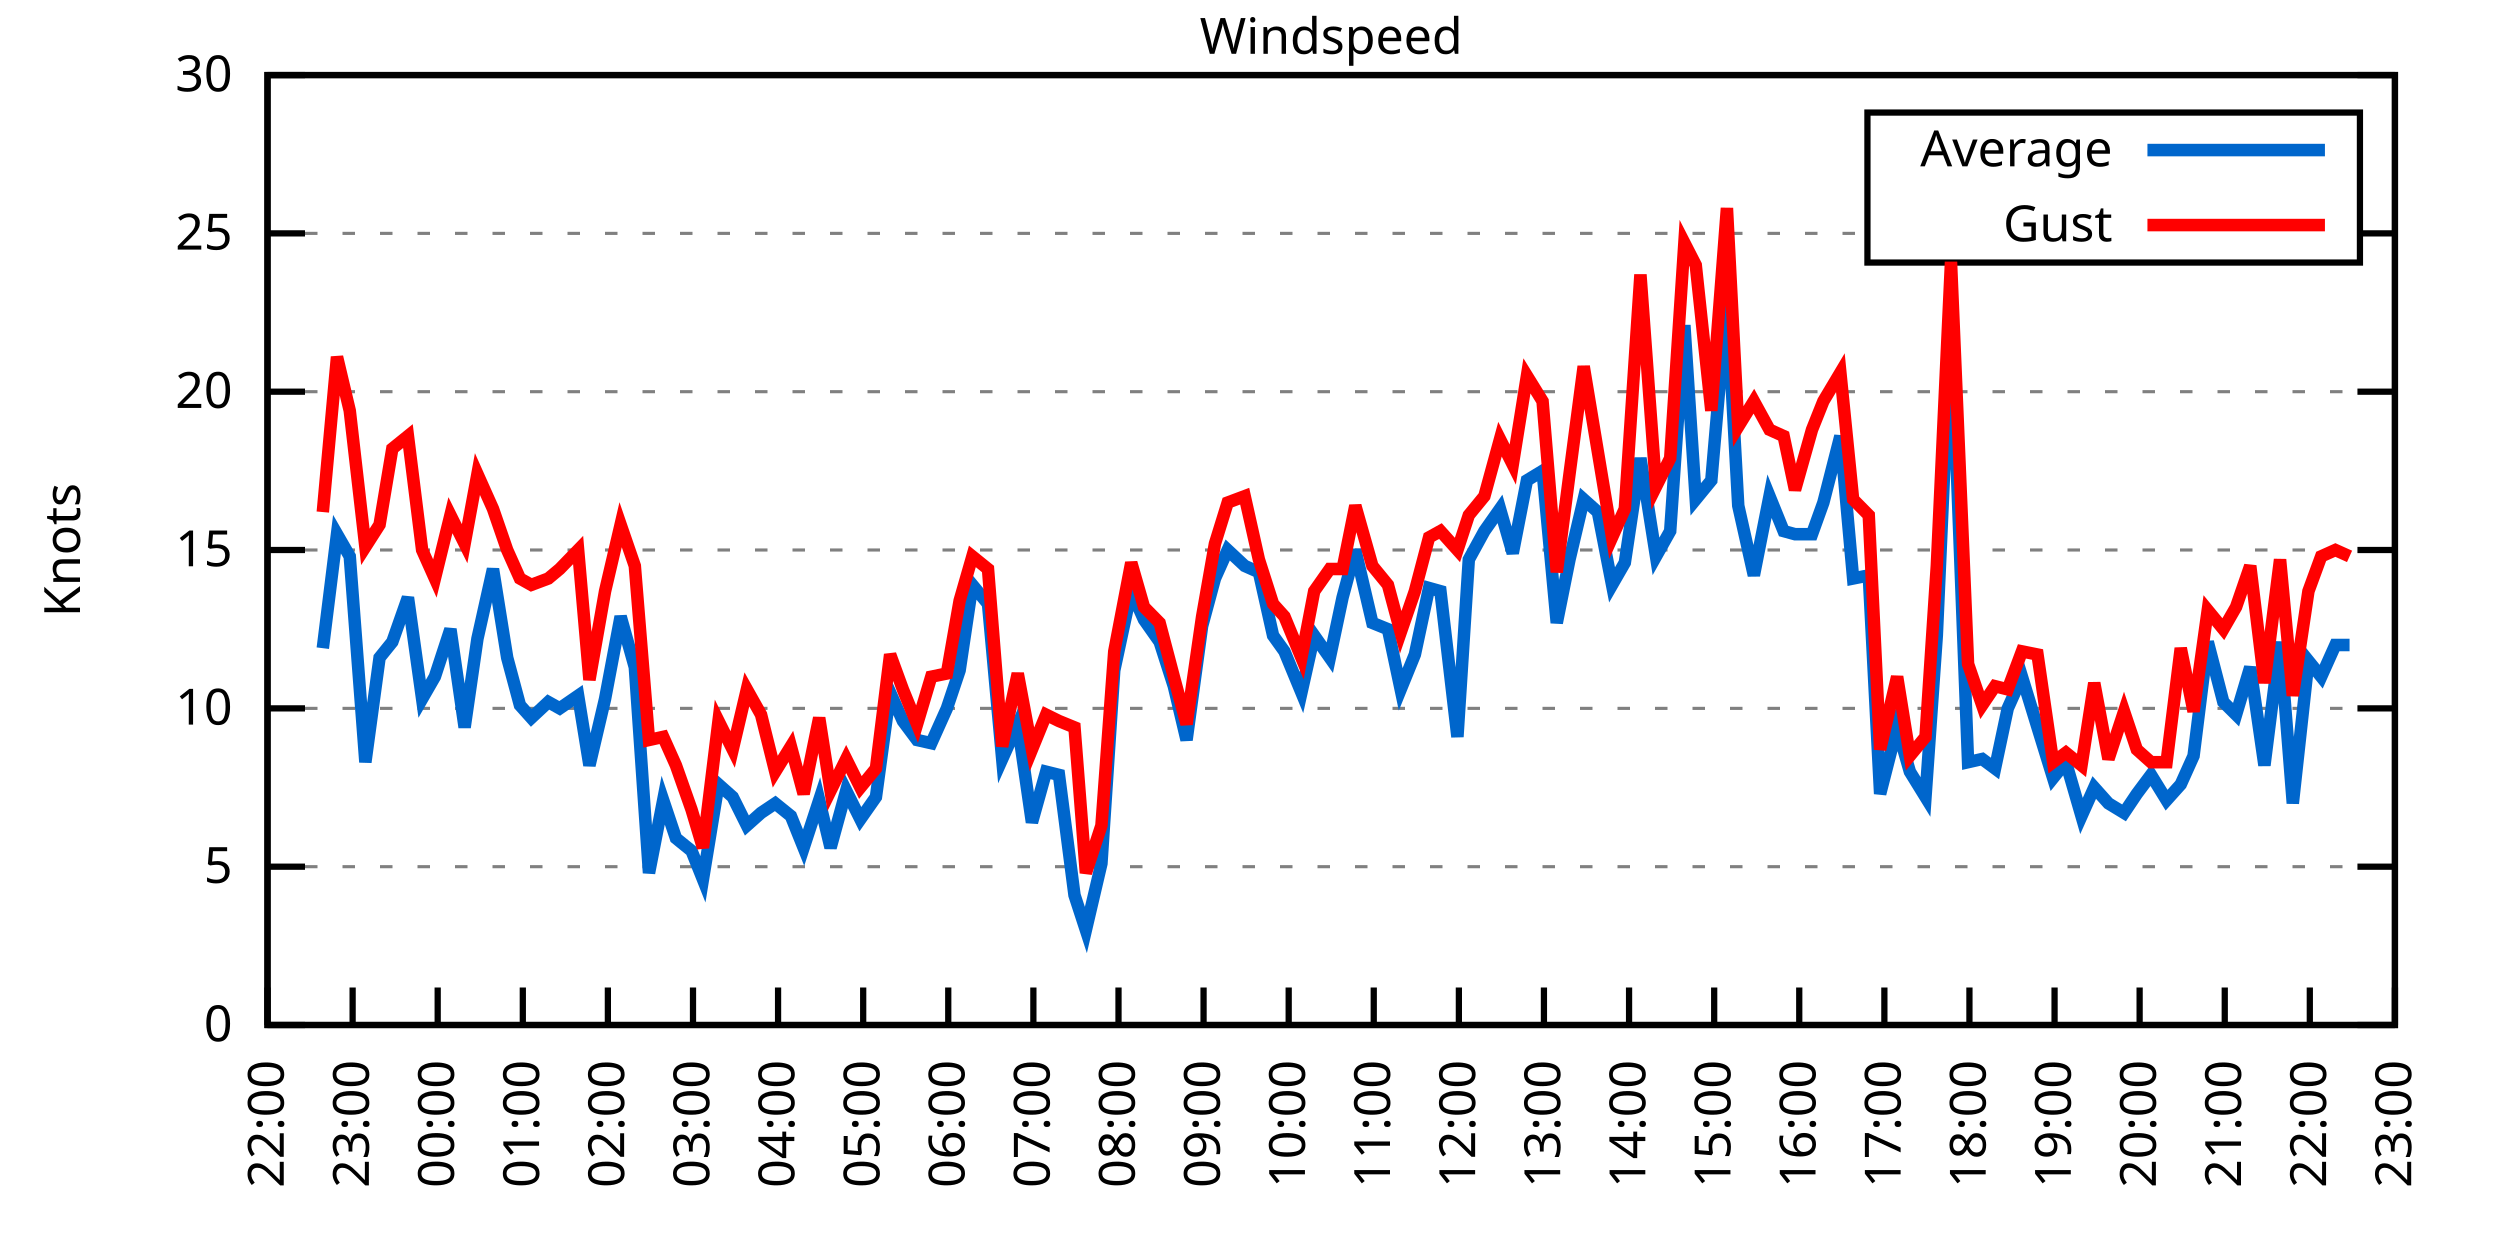
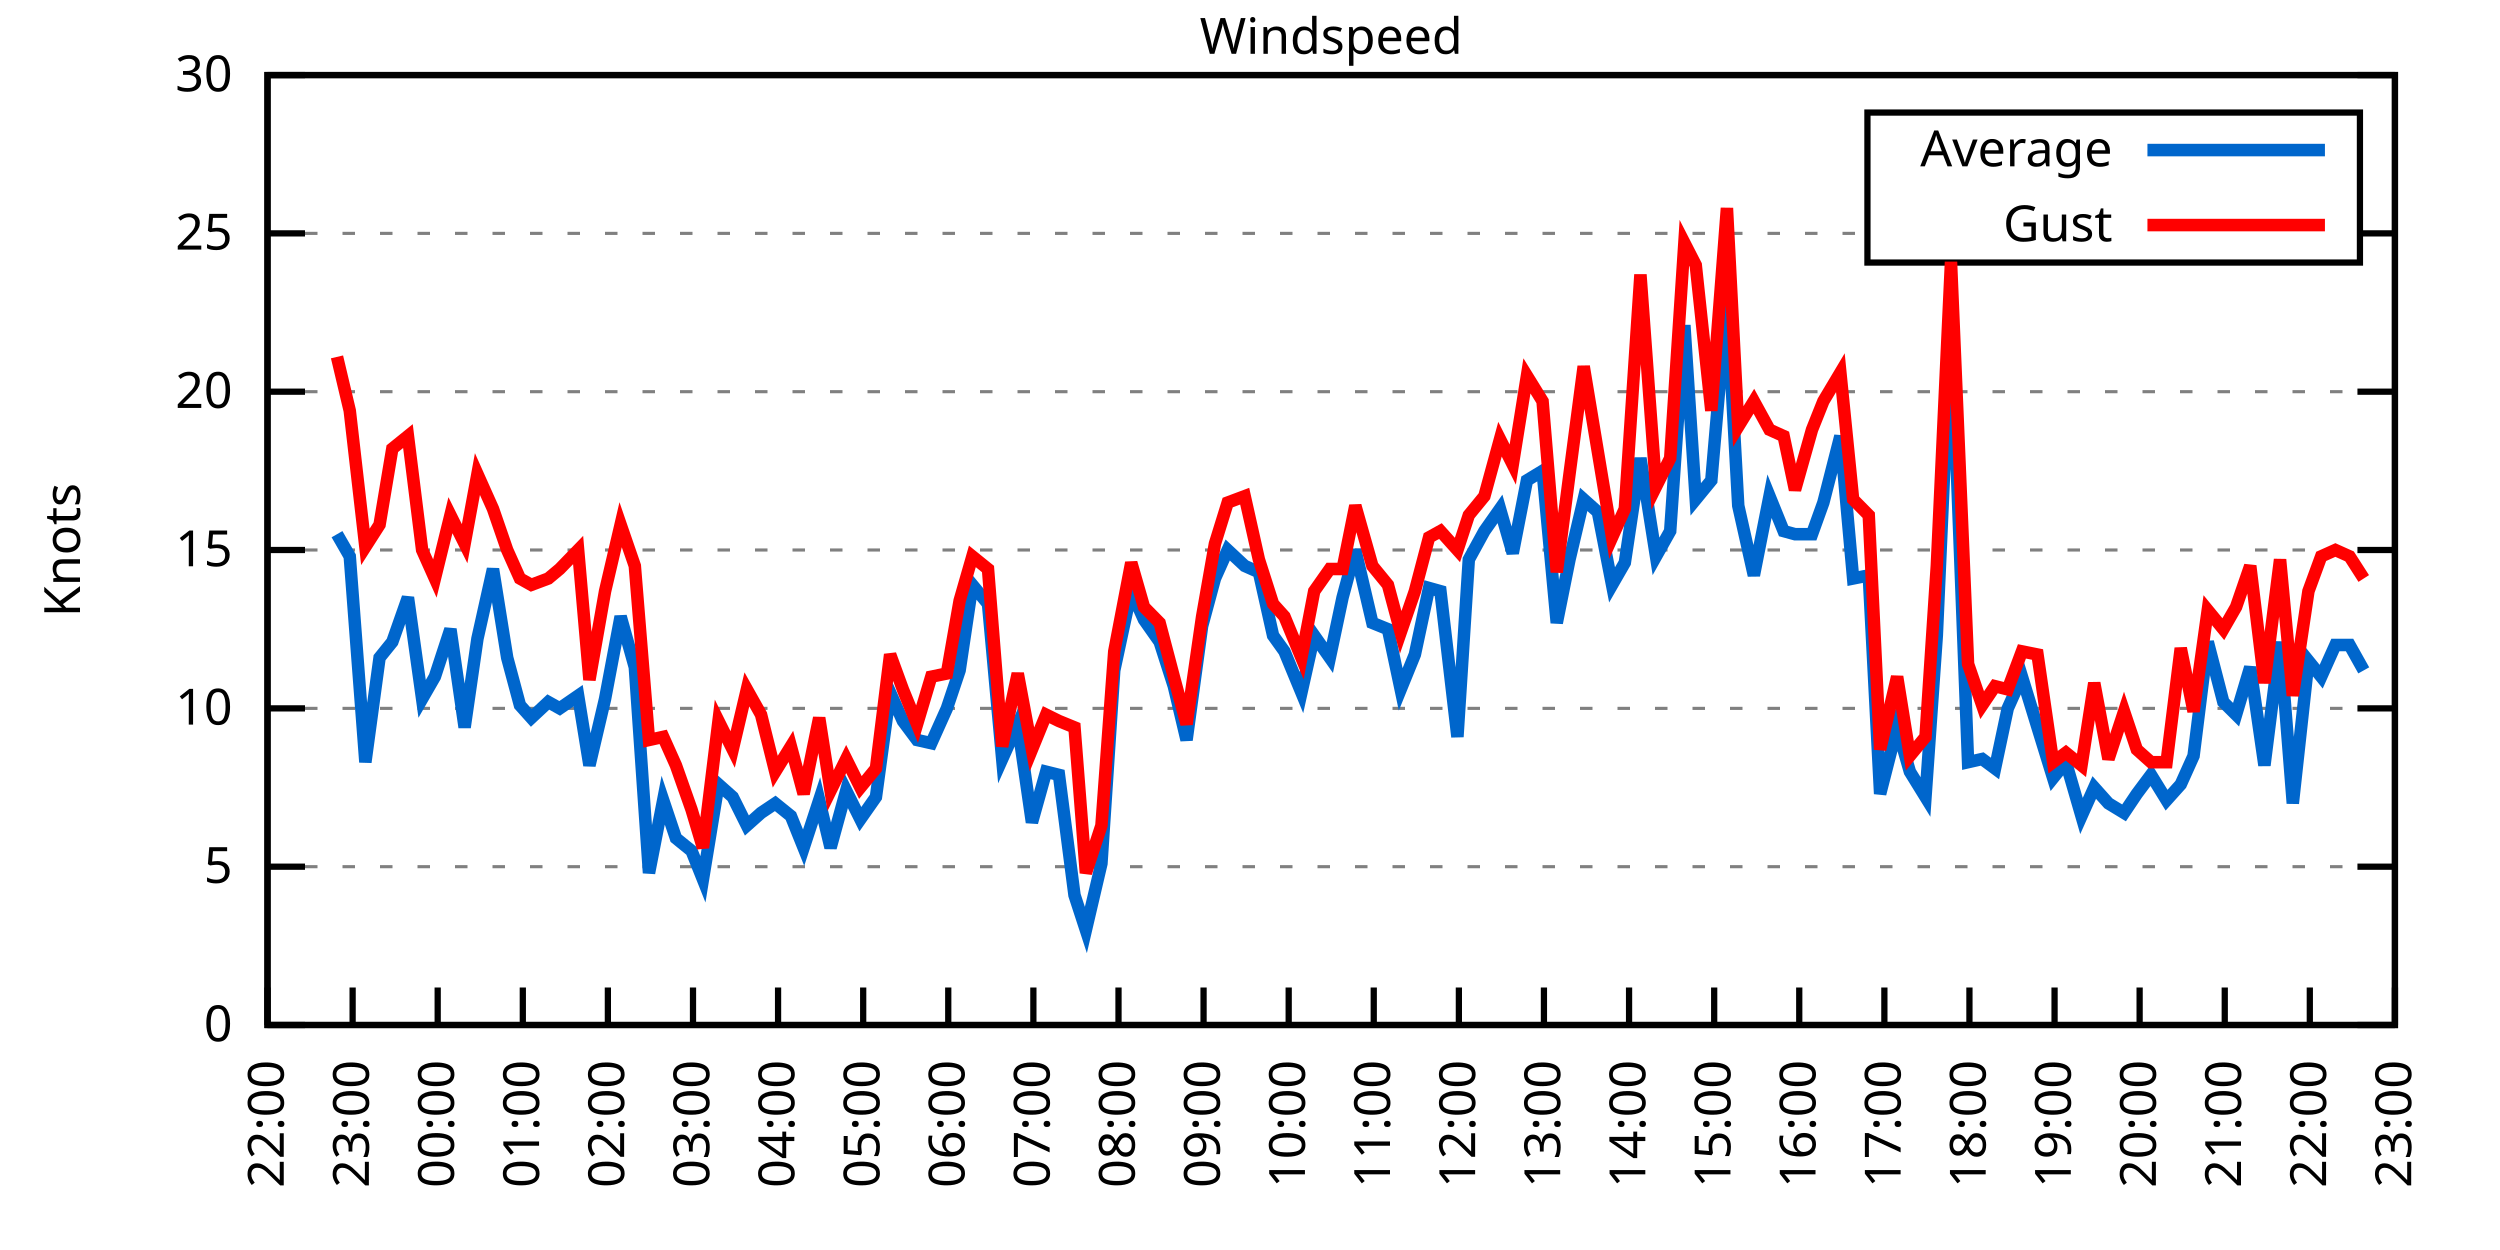
<svg xmlns="http://www.w3.org/2000/svg" xmlns:xlink="http://www.w3.org/1999/xlink" width="400" height="200" viewBox="0 0 400 200">
  <g id="gnuplot_canvas">
    <rect x="0" y="0" width="400" height="200" fill="none" />
    <defs>
      <circle id="gpDot" r="0.5" stroke-width="0.5" stroke="currentColor" />
      <path id="gpPt0" stroke-width="0.333" stroke="currentColor" d="M-1,0 h2 M0,-1 v2" />
      <path id="gpPt1" stroke-width="0.333" stroke="currentColor" d="M-1,-1 L1,1 M1,-1 L-1,1" />
      <path id="gpPt2" stroke-width="0.333" stroke="currentColor" d="M-1,0 L1,0 M0,-1 L0,1 M-1,-1 L1,1 M-1,1 L1,-1" />
      <rect id="gpPt3" stroke-width="0.333" stroke="currentColor" x="-1" y="-1" width="2" height="2" />
      <rect id="gpPt4" stroke-width="0.333" stroke="currentColor" fill="currentColor" x="-1" y="-1" width="2" height="2" />
      <circle id="gpPt5" stroke-width="0.333" stroke="currentColor" cx="0" cy="0" r="1" />
      <use xlink:href="#gpPt5" id="gpPt6" fill="currentColor" stroke="none" />
      <path id="gpPt7" stroke-width="0.333" stroke="currentColor" d="M0,-1.33 L-1.33,0.67 L1.33,0.67 z" />
      <use xlink:href="#gpPt7" id="gpPt8" fill="currentColor" stroke="none" />
      <use xlink:href="#gpPt7" id="gpPt9" stroke="currentColor" transform="rotate(180)" />
      <use xlink:href="#gpPt9" id="gpPt10" fill="currentColor" stroke="none" />
      <use xlink:href="#gpPt3" id="gpPt11" stroke="currentColor" transform="rotate(45)" />
      <use xlink:href="#gpPt11" id="gpPt12" fill="currentColor" stroke="none" />
      <path id="gpPt13" stroke-width="0.333" stroke="currentColor" d="M0,1.330 L1.265,0.411 L0.782,-1.067 L-0.782,-1.076 L-1.265,0.411 z" />
      <use xlink:href="#gpPt13" id="gpPt14" fill="currentColor" stroke="none" />
      <filter id="textbox" filterUnits="objectBoundingBox" x="0" y="0" height="1" width="1">
        <feFlood flood-color="white" flood-opacity="1" result="bgnd" />
        <feComposite in="SourceGraphic" in2="bgnd" operator="atop" />
      </filter>
      <filter id="greybox" filterUnits="objectBoundingBox" x="0" y="0" height="1" width="1">
        <feFlood flood-color="lightgrey" flood-opacity="1" result="grey" />
        <feComposite in="SourceGraphic" in2="grey" operator="atop" />
      </filter>
    </defs>
    <g fill="none" color="white" stroke="currentColor" stroke-width="1.00" stroke-linecap="butt" stroke-linejoin="miter">
</g>
    <g fill="none" color="black" stroke="currentColor" stroke-width="1.00" stroke-linecap="butt" stroke-linejoin="miter">
      <g stroke="none" shape-rendering="crispEdges">
        <polygon fill="rgb(255, 255, 255)" points="42.80,164.00 383.18,164.00 383.18,12.02 42.80,12.02 " />
      </g>
    </g>
    <g fill="none" color="black" stroke="currentColor" stroke-width="1.00" stroke-linecap="butt" stroke-linejoin="miter">
</g>
    <g fill="none" color="black" stroke="black" stroke-width="0.50" stroke-linecap="butt" stroke-linejoin="miter">
</g>
    <g fill="none" color="gray" stroke="currentColor" stroke-width="0.50" stroke-linecap="butt" stroke-linejoin="miter">
      <path stroke="gray" stroke-dasharray="2,4" class="gridline" d="M42.80,164.00 L383.19,164.00  " />
    </g>
    <g fill="none" color="gray" stroke="gray" stroke-width="1.00" stroke-linecap="butt" stroke-linejoin="miter">
</g>
    <g fill="none" color="black" stroke="currentColor" stroke-width="1.00" stroke-linecap="butt" stroke-linejoin="miter">
      <path stroke="black" d="M42.80,164.00 L48.80,164.00 M383.19,164.00 L377.19,164.00  " />
      <g transform="translate(37.20,166.60)" stroke="none" fill="black" font-family="Sans" font-size="8.00" text-anchor="end">
        <text>
          <tspan font-family="Sans"> 0</tspan>
        </text>
      </g>
    </g>
    <g fill="none" color="black" stroke="currentColor" stroke-width="1.00" stroke-linecap="butt" stroke-linejoin="miter">
</g>
    <g fill="none" color="black" stroke="black" stroke-width="0.50" stroke-linecap="butt" stroke-linejoin="miter">
</g>
    <g fill="none" color="gray" stroke="currentColor" stroke-width="0.50" stroke-linecap="butt" stroke-linejoin="miter">
      <path stroke="gray" stroke-dasharray="2,4" class="gridline" d="M42.80,138.67 L383.19,138.67  " />
    </g>
    <g fill="none" color="gray" stroke="gray" stroke-width="1.00" stroke-linecap="butt" stroke-linejoin="miter">
</g>
    <g fill="none" color="black" stroke="currentColor" stroke-width="1.00" stroke-linecap="butt" stroke-linejoin="miter">
      <path stroke="black" d="M42.80,138.67 L48.80,138.67 M383.19,138.67 L377.19,138.67  " />
      <g transform="translate(37.20,141.27)" stroke="none" fill="black" font-family="Sans" font-size="8.00" text-anchor="end">
        <text>
          <tspan font-family="Sans"> 5</tspan>
        </text>
      </g>
    </g>
    <g fill="none" color="black" stroke="currentColor" stroke-width="1.00" stroke-linecap="butt" stroke-linejoin="miter">
</g>
    <g fill="none" color="black" stroke="black" stroke-width="0.50" stroke-linecap="butt" stroke-linejoin="miter">
</g>
    <g fill="none" color="gray" stroke="currentColor" stroke-width="0.50" stroke-linecap="butt" stroke-linejoin="miter">
      <path stroke="gray" stroke-dasharray="2,4" class="gridline" d="M42.80,113.34 L383.19,113.34  " />
    </g>
    <g fill="none" color="gray" stroke="gray" stroke-width="1.00" stroke-linecap="butt" stroke-linejoin="miter">
</g>
    <g fill="none" color="black" stroke="currentColor" stroke-width="1.00" stroke-linecap="butt" stroke-linejoin="miter">
      <path stroke="black" d="M42.80,113.34 L48.80,113.34 M383.19,113.34 L377.19,113.34  " />
      <g transform="translate(37.20,115.94)" stroke="none" fill="black" font-family="Sans" font-size="8.00" text-anchor="end">
        <text>
          <tspan font-family="Sans"> 10</tspan>
        </text>
      </g>
    </g>
    <g fill="none" color="black" stroke="currentColor" stroke-width="1.00" stroke-linecap="butt" stroke-linejoin="miter">
</g>
    <g fill="none" color="black" stroke="black" stroke-width="0.50" stroke-linecap="butt" stroke-linejoin="miter">
</g>
    <g fill="none" color="gray" stroke="currentColor" stroke-width="0.50" stroke-linecap="butt" stroke-linejoin="miter">
      <path stroke="gray" stroke-dasharray="2,4" class="gridline" d="M42.80,88.00 L383.19,88.00  " />
    </g>
    <g fill="none" color="gray" stroke="gray" stroke-width="1.00" stroke-linecap="butt" stroke-linejoin="miter">
</g>
    <g fill="none" color="black" stroke="currentColor" stroke-width="1.00" stroke-linecap="butt" stroke-linejoin="miter">
      <path stroke="black" d="M42.80,88.00 L48.80,88.00 M383.19,88.00 L377.19,88.00  " />
      <g transform="translate(37.20,90.60)" stroke="none" fill="black" font-family="Sans" font-size="8.00" text-anchor="end">
        <text>
          <tspan font-family="Sans"> 15</tspan>
        </text>
      </g>
    </g>
    <g fill="none" color="black" stroke="currentColor" stroke-width="1.00" stroke-linecap="butt" stroke-linejoin="miter">
</g>
    <g fill="none" color="black" stroke="black" stroke-width="0.50" stroke-linecap="butt" stroke-linejoin="miter">
</g>
    <g fill="none" color="gray" stroke="currentColor" stroke-width="0.50" stroke-linecap="butt" stroke-linejoin="miter">
      <path stroke="gray" stroke-dasharray="2,4" class="gridline" d="M42.80,62.67 L383.19,62.67  " />
    </g>
    <g fill="none" color="gray" stroke="gray" stroke-width="1.00" stroke-linecap="butt" stroke-linejoin="miter">
</g>
    <g fill="none" color="black" stroke="currentColor" stroke-width="1.00" stroke-linecap="butt" stroke-linejoin="miter">
      <path stroke="black" d="M42.80,62.67 L48.80,62.67 M383.19,62.67 L377.19,62.67  " />
      <g transform="translate(37.20,65.27)" stroke="none" fill="black" font-family="Sans" font-size="8.00" text-anchor="end">
        <text>
          <tspan font-family="Sans"> 20</tspan>
        </text>
      </g>
    </g>
    <g fill="none" color="black" stroke="currentColor" stroke-width="1.00" stroke-linecap="butt" stroke-linejoin="miter">
</g>
    <g fill="none" color="black" stroke="black" stroke-width="0.50" stroke-linecap="butt" stroke-linejoin="miter">
</g>
    <g fill="none" color="gray" stroke="currentColor" stroke-width="0.50" stroke-linecap="butt" stroke-linejoin="miter">
      <path stroke="gray" stroke-dasharray="2,4" class="gridline" d="M42.80,37.34 L298.79,37.34 M377.59,37.34 L383.19,37.34  " />
    </g>
    <g fill="none" color="gray" stroke="gray" stroke-width="1.00" stroke-linecap="butt" stroke-linejoin="miter">
</g>
    <g fill="none" color="black" stroke="currentColor" stroke-width="1.00" stroke-linecap="butt" stroke-linejoin="miter">
      <path stroke="black" d="M42.80,37.34 L48.80,37.34 M383.19,37.34 L377.19,37.34  " />
      <g transform="translate(37.20,39.94)" stroke="none" fill="black" font-family="Sans" font-size="8.00" text-anchor="end">
        <text>
          <tspan font-family="Sans"> 25</tspan>
        </text>
      </g>
    </g>
    <g fill="none" color="black" stroke="currentColor" stroke-width="1.00" stroke-linecap="butt" stroke-linejoin="miter">
</g>
    <g fill="none" color="black" stroke="black" stroke-width="0.50" stroke-linecap="butt" stroke-linejoin="miter">
</g>
    <g fill="none" color="gray" stroke="currentColor" stroke-width="0.50" stroke-linecap="butt" stroke-linejoin="miter">
      <path stroke="gray" stroke-dasharray="2,4" class="gridline" d="M42.80,12.01 L383.19,12.01  " />
    </g>
    <g fill="none" color="gray" stroke="gray" stroke-width="1.00" stroke-linecap="butt" stroke-linejoin="miter">
</g>
    <g fill="none" color="black" stroke="currentColor" stroke-width="1.00" stroke-linecap="butt" stroke-linejoin="miter">
      <path stroke="black" d="M42.80,12.01 L48.80,12.01 M383.19,12.01 L377.19,12.01  " />
      <g transform="translate(37.20,14.61)" stroke="none" fill="black" font-family="Sans" font-size="8.00" text-anchor="end">
        <text>
          <tspan font-family="Sans"> 30</tspan>
        </text>
      </g>
    </g>
    <g fill="none" color="black" stroke="currentColor" stroke-width="1.00" stroke-linecap="butt" stroke-linejoin="miter">
      <path stroke="black" d="M42.80,164.00 L42.80,158.00  " />
      <g transform="translate(45.40,169.60) rotate(270.00)" stroke="none" fill="black" font-family="Sans" font-size="8.00" text-anchor="end">
        <text>
          <tspan font-family="Sans">22:00</tspan>
        </text>
      </g>
    </g>
    <g fill="none" color="black" stroke="currentColor" stroke-width="1.00" stroke-linecap="butt" stroke-linejoin="miter">
      <path stroke="black" d="M56.42,164.00 L56.42,158.00  " />
      <g transform="translate(59.02,169.60) rotate(270.00)" stroke="none" fill="black" font-family="Sans" font-size="8.00" text-anchor="end">
        <text>
          <tspan font-family="Sans">23:00</tspan>
        </text>
      </g>
    </g>
    <g fill="none" color="black" stroke="currentColor" stroke-width="1.00" stroke-linecap="butt" stroke-linejoin="miter">
      <path stroke="black" d="M70.03,164.00 L70.03,158.00  " />
      <g transform="translate(72.63,169.60) rotate(270.00)" stroke="none" fill="black" font-family="Sans" font-size="8.00" text-anchor="end">
        <text>
          <tspan font-family="Sans">00:00</tspan>
        </text>
      </g>
    </g>
    <g fill="none" color="black" stroke="currentColor" stroke-width="1.00" stroke-linecap="butt" stroke-linejoin="miter">
      <path stroke="black" d="M83.65,164.00 L83.65,158.00  " />
      <g transform="translate(86.25,169.60) rotate(270.00)" stroke="none" fill="black" font-family="Sans" font-size="8.00" text-anchor="end">
        <text>
          <tspan font-family="Sans">01:00</tspan>
        </text>
      </g>
    </g>
    <g fill="none" color="black" stroke="currentColor" stroke-width="1.00" stroke-linecap="butt" stroke-linejoin="miter">
      <path stroke="black" d="M97.26,164.00 L97.26,158.00  " />
      <g transform="translate(99.86,169.60) rotate(270.00)" stroke="none" fill="black" font-family="Sans" font-size="8.00" text-anchor="end">
        <text>
          <tspan font-family="Sans">02:00</tspan>
        </text>
      </g>
    </g>
    <g fill="none" color="black" stroke="currentColor" stroke-width="1.00" stroke-linecap="butt" stroke-linejoin="miter">
      <path stroke="black" d="M110.88,164.00 L110.88,158.00  " />
      <g transform="translate(113.48,169.60) rotate(270.00)" stroke="none" fill="black" font-family="Sans" font-size="8.00" text-anchor="end">
        <text>
          <tspan font-family="Sans">03:00</tspan>
        </text>
      </g>
    </g>
    <g fill="none" color="black" stroke="currentColor" stroke-width="1.00" stroke-linecap="butt" stroke-linejoin="miter">
      <path stroke="black" d="M124.49,164.00 L124.49,158.00  " />
      <g transform="translate(127.09,169.60) rotate(270.00)" stroke="none" fill="black" font-family="Sans" font-size="8.00" text-anchor="end">
        <text>
          <tspan font-family="Sans">04:00</tspan>
        </text>
      </g>
    </g>
    <g fill="none" color="black" stroke="currentColor" stroke-width="1.00" stroke-linecap="butt" stroke-linejoin="miter">
      <path stroke="black" d="M138.11,164.00 L138.11,158.00  " />
      <g transform="translate(140.71,169.60) rotate(270.00)" stroke="none" fill="black" font-family="Sans" font-size="8.00" text-anchor="end">
        <text>
          <tspan font-family="Sans">05:00</tspan>
        </text>
      </g>
    </g>
    <g fill="none" color="black" stroke="currentColor" stroke-width="1.00" stroke-linecap="butt" stroke-linejoin="miter">
      <path stroke="black" d="M151.72,164.00 L151.72,158.00  " />
      <g transform="translate(154.32,169.60) rotate(270.00)" stroke="none" fill="black" font-family="Sans" font-size="8.00" text-anchor="end">
        <text>
          <tspan font-family="Sans">06:00</tspan>
        </text>
      </g>
    </g>
    <g fill="none" color="black" stroke="currentColor" stroke-width="1.00" stroke-linecap="butt" stroke-linejoin="miter">
      <path stroke="black" d="M165.34,164.00 L165.34,158.00  " />
      <g transform="translate(167.94,169.60) rotate(270.00)" stroke="none" fill="black" font-family="Sans" font-size="8.00" text-anchor="end">
        <text>
          <tspan font-family="Sans">07:00</tspan>
        </text>
      </g>
    </g>
    <g fill="none" color="black" stroke="currentColor" stroke-width="1.00" stroke-linecap="butt" stroke-linejoin="miter">
      <path stroke="black" d="M178.96,164.00 L178.96,158.00  " />
      <g transform="translate(181.56,169.60) rotate(270.00)" stroke="none" fill="black" font-family="Sans" font-size="8.00" text-anchor="end">
        <text>
          <tspan font-family="Sans">08:00</tspan>
        </text>
      </g>
    </g>
    <g fill="none" color="black" stroke="currentColor" stroke-width="1.00" stroke-linecap="butt" stroke-linejoin="miter">
      <path stroke="black" d="M192.57,164.00 L192.57,158.00  " />
      <g transform="translate(195.17,169.60) rotate(270.00)" stroke="none" fill="black" font-family="Sans" font-size="8.00" text-anchor="end">
        <text>
          <tspan font-family="Sans">09:00</tspan>
        </text>
      </g>
    </g>
    <g fill="none" color="black" stroke="currentColor" stroke-width="1.00" stroke-linecap="butt" stroke-linejoin="miter">
      <path stroke="black" d="M206.19,164.00 L206.19,158.00  " />
      <g transform="translate(208.79,169.60) rotate(270.00)" stroke="none" fill="black" font-family="Sans" font-size="8.00" text-anchor="end">
        <text>
          <tspan font-family="Sans">10:00</tspan>
        </text>
      </g>
    </g>
    <g fill="none" color="black" stroke="currentColor" stroke-width="1.00" stroke-linecap="butt" stroke-linejoin="miter">
      <path stroke="black" d="M219.80,164.00 L219.80,158.00  " />
      <g transform="translate(222.40,169.60) rotate(270.00)" stroke="none" fill="black" font-family="Sans" font-size="8.00" text-anchor="end">
        <text>
          <tspan font-family="Sans">11:00</tspan>
        </text>
      </g>
    </g>
    <g fill="none" color="black" stroke="currentColor" stroke-width="1.00" stroke-linecap="butt" stroke-linejoin="miter">
      <path stroke="black" d="M233.42,164.00 L233.42,158.00  " />
      <g transform="translate(236.02,169.60) rotate(270.00)" stroke="none" fill="black" font-family="Sans" font-size="8.00" text-anchor="end">
        <text>
          <tspan font-family="Sans">12:00</tspan>
        </text>
      </g>
    </g>
    <g fill="none" color="black" stroke="currentColor" stroke-width="1.00" stroke-linecap="butt" stroke-linejoin="miter">
      <path stroke="black" d="M247.03,164.00 L247.03,158.00  " />
      <g transform="translate(249.63,169.60) rotate(270.00)" stroke="none" fill="black" font-family="Sans" font-size="8.00" text-anchor="end">
        <text>
          <tspan font-family="Sans">13:00</tspan>
        </text>
      </g>
    </g>
    <g fill="none" color="black" stroke="currentColor" stroke-width="1.00" stroke-linecap="butt" stroke-linejoin="miter">
      <path stroke="black" d="M260.65,164.00 L260.65,158.00  " />
      <g transform="translate(263.25,169.60) rotate(270.00)" stroke="none" fill="black" font-family="Sans" font-size="8.00" text-anchor="end">
        <text>
          <tspan font-family="Sans">14:00</tspan>
        </text>
      </g>
    </g>
    <g fill="none" color="black" stroke="currentColor" stroke-width="1.00" stroke-linecap="butt" stroke-linejoin="miter">
      <path stroke="black" d="M274.27,164.00 L274.27,158.00  " />
      <g transform="translate(276.87,169.60) rotate(270.00)" stroke="none" fill="black" font-family="Sans" font-size="8.00" text-anchor="end">
        <text>
          <tspan font-family="Sans">15:00</tspan>
        </text>
      </g>
    </g>
    <g fill="none" color="black" stroke="currentColor" stroke-width="1.00" stroke-linecap="butt" stroke-linejoin="miter">
      <path stroke="black" d="M287.88,164.00 L287.88,158.00  " />
      <g transform="translate(290.48,169.60) rotate(270.00)" stroke="none" fill="black" font-family="Sans" font-size="8.00" text-anchor="end">
        <text>
          <tspan font-family="Sans">16:00</tspan>
        </text>
      </g>
    </g>
    <g fill="none" color="black" stroke="currentColor" stroke-width="1.00" stroke-linecap="butt" stroke-linejoin="miter">
      <path stroke="black" d="M301.50,164.00 L301.50,158.00  " />
      <g transform="translate(304.10,169.60) rotate(270.00)" stroke="none" fill="black" font-family="Sans" font-size="8.00" text-anchor="end">
        <text>
          <tspan font-family="Sans">17:00</tspan>
        </text>
      </g>
    </g>
    <g fill="none" color="black" stroke="currentColor" stroke-width="1.00" stroke-linecap="butt" stroke-linejoin="miter">
      <path stroke="black" d="M315.11,164.00 L315.11,158.00  " />
      <g transform="translate(317.71,169.60) rotate(270.00)" stroke="none" fill="black" font-family="Sans" font-size="8.00" text-anchor="end">
        <text>
          <tspan font-family="Sans">18:00</tspan>
        </text>
      </g>
    </g>
    <g fill="none" color="black" stroke="currentColor" stroke-width="1.00" stroke-linecap="butt" stroke-linejoin="miter">
      <path stroke="black" d="M328.73,164.00 L328.73,158.00  " />
      <g transform="translate(331.33,169.60) rotate(270.00)" stroke="none" fill="black" font-family="Sans" font-size="8.00" text-anchor="end">
        <text>
          <tspan font-family="Sans">19:00</tspan>
        </text>
      </g>
    </g>
    <g fill="none" color="black" stroke="currentColor" stroke-width="1.00" stroke-linecap="butt" stroke-linejoin="miter">
      <path stroke="black" d="M342.34,164.00 L342.34,158.00  " />
      <g transform="translate(344.94,169.60) rotate(270.00)" stroke="none" fill="black" font-family="Sans" font-size="8.00" text-anchor="end">
        <text>
          <tspan font-family="Sans">20:00</tspan>
        </text>
      </g>
    </g>
    <g fill="none" color="black" stroke="currentColor" stroke-width="1.00" stroke-linecap="butt" stroke-linejoin="miter">
      <path stroke="black" d="M355.96,164.00 L355.96,158.00  " />
      <g transform="translate(358.56,169.60) rotate(270.00)" stroke="none" fill="black" font-family="Sans" font-size="8.00" text-anchor="end">
        <text>
          <tspan font-family="Sans">21:00</tspan>
        </text>
      </g>
    </g>
    <g fill="none" color="black" stroke="currentColor" stroke-width="1.00" stroke-linecap="butt" stroke-linejoin="miter">
      <path stroke="black" d="M369.57,164.00 L369.57,158.00  " />
      <g transform="translate(372.17,169.60) rotate(270.00)" stroke="none" fill="black" font-family="Sans" font-size="8.00" text-anchor="end">
        <text>
          <tspan font-family="Sans">22:00</tspan>
        </text>
      </g>
    </g>
    <g fill="none" color="black" stroke="currentColor" stroke-width="1.00" stroke-linecap="butt" stroke-linejoin="miter">
      <path stroke="black" d="M383.19,164.00 L383.19,158.00  " />
      <g transform="translate(385.79,169.60) rotate(270.00)" stroke="none" fill="black" font-family="Sans" font-size="8.00" text-anchor="end">
        <text>
          <tspan font-family="Sans">23:00</tspan>
        </text>
      </g>
    </g>
    <g fill="none" color="black" stroke="currentColor" stroke-width="1.00" stroke-linecap="butt" stroke-linejoin="miter">
</g>
    <g fill="none" color="black" stroke="currentColor" stroke-width="1.00" stroke-linecap="butt" stroke-linejoin="miter">
      <path stroke="black" d="M42.80,12.01 L42.80,164.00 L383.19,164.00 L383.19,12.01 L42.80,12.01 Z  " />
    </g>
    <g fill="none" color="black" stroke="currentColor" stroke-width="1.00" stroke-linecap="butt" stroke-linejoin="miter">
</g>
    <g fill="none" color="black" stroke="currentColor" stroke-width="1.00" stroke-linecap="butt" stroke-linejoin="miter">
      <path stroke="black" d="M298.79,42.01 L298.79,18.01 L377.59,18.01 L377.59,42.01 L298.79,42.01 Z  " />
    </g>
    <g id="Windspeed_plot_1">
      <g fill="none" color="white" stroke="black" stroke-width="2.00" stroke-linecap="butt" stroke-linejoin="miter">
</g>
      <g fill="none" color="black" stroke="currentColor" stroke-width="2.00" stroke-linecap="butt" stroke-linejoin="miter">
        <g transform="translate(337.99,26.61)" stroke="none" fill="black" font-family="Sans" font-size="8.00" text-anchor="end">
          <text>
            <tspan font-family="Sans">Average</tspan>
          </text>
        </g>
      </g>
      <g fill="none" color="black" stroke="currentColor" stroke-width="2.00" stroke-linecap="butt" stroke-linejoin="miter">
-         <path stroke="rgb(  0, 102, 204)" d="M343.59,24.01 L371.99,24.01 M51.65,103.71 L53.92,85.47 L55.96,89.02 L58.46,121.95 L60.73,105.23 L62.77,102.70   L65.27,95.60 L67.54,111.82 L69.58,108.27 L72.07,100.67 L74.34,116.38 L76.39,102.19 L78.88,91.04 L81.15,105.23   L83.19,112.83 L85.01,114.86 L87.73,112.32 L89.55,113.34 L92.50,111.31 L94.31,122.46 L96.81,111.82 L99.30,98.64   L101.57,106.75 L103.84,139.68 L106.11,128.03 L108.15,134.11 L110.65,136.14 L112.47,140.69 L114.96,125.50 L117.23,127.52   L119.50,132.08 L121.77,130.06 L124.04,128.54 L126.54,130.56 L128.58,135.63 L131.07,128.03 L132.89,135.63 L135.39,126.51   L137.66,131.07 L140.15,127.52 L142.42,110.80 L144.46,115.36 L146.73,118.40 L149.00,118.91 L151.50,113.34 L153.54,107.26   L155.58,93.58 L158.08,96.62 L160.35,121.44 L162.84,115.87 L165.11,131.58 L167.38,123.47 L169.43,123.98 L171.92,143.23   L173.74,148.80 L176.23,138.16 L178.28,107.26 L181.00,94.59 L183.04,99.15 L185.54,102.70 L187.81,109.79 L189.85,118.40   L192.34,100.16 L194.39,92.56 L196.43,88.00 L199.15,90.54 L201.42,91.55 L203.69,101.68 L205.51,104.22 L208.23,110.80   L210.27,101.68 L212.77,105.23 L214.81,95.60 L216.85,88.00 L219.58,99.66 L222.07,100.67 L224.11,110.30 L226.38,104.72   L228.65,94.08 L230.47,94.59 L233.19,117.90 L235.01,89.52 L237.50,84.97 L240.00,81.42 L242.04,88.51 L244.31,76.86   L246.81,75.34 L249.08,99.66 L251.12,89.52 L253.39,79.90 L255.66,81.93 L257.93,93.58 L259.97,90.03 L262.47,73.31   L264.96,89.02 L267.23,84.97 L269.50,52.03 L271.32,79.90 L273.81,76.86 L276.31,47.98 L278.12,80.91 L280.62,92.06   L283.12,79.39 L285.38,84.97 L287.20,85.47 L289.92,85.47 L291.74,80.41 L294.46,69.77 L296.50,92.56 L299.00,92.06   L300.82,127.02 L303.54,116.38 L305.58,123.47 L308.08,127.52 L309.89,101.68 L312.16,51.02 L314.89,121.95 L317.15,121.44   L319.20,122.96 L321.24,113.34 L323.51,108.27 L326.00,116.38 L328.50,124.48 L330.54,121.95 L333.04,130.56 L335.08,126.00   L337.35,128.54 L339.85,130.06 L341.89,127.02 L344.16,123.98 L346.65,128.03 L348.92,125.50 L350.97,120.94 L353.24,102.70   L355.73,112.32 L357.77,114.35 L360.04,106.75 L362.31,122.46 L364.81,102.70 L366.85,128.54 L369.35,105.74 L371.39,108.27   L373.66,103.20 L375.93,103.20  " />
+         <path stroke="rgb(  0, 102, 204)" d="M343.59,24.01 L371.99,24.01 M53.92,85.47 L55.96,89.02 L58.46,121.95 L60.73,105.23 L62.77,102.70 L65.27,95.60   L67.54,111.82 L69.58,108.27 L72.07,100.67 L74.34,116.38 L76.39,102.19 L78.88,91.04 L81.15,105.23 L83.19,112.83   L85.01,114.86 L87.73,112.32 L89.55,113.34 L92.50,111.31 L94.31,122.46 L96.81,111.82 L99.30,98.64 L101.57,106.75   L103.84,139.68 L106.11,128.03 L108.15,134.11 L110.65,136.14 L112.47,140.69 L114.96,125.50 L117.23,127.52 L119.50,132.08   L121.77,130.06 L124.04,128.54 L126.54,130.56 L128.58,135.63 L131.07,128.03 L132.89,135.63 L135.39,126.51 L137.66,131.07   L140.15,127.52 L142.42,110.80 L144.46,115.36 L146.73,118.40 L149.00,118.91 L151.50,113.34 L153.54,107.26 L155.58,93.58   L158.08,96.62 L160.35,121.44 L162.84,115.87 L165.11,131.58 L167.38,123.47 L169.43,123.98 L171.92,143.23 L173.74,148.80   L176.23,138.16 L178.28,107.26 L181.00,94.59 L183.04,99.15 L185.54,102.70 L187.81,109.79 L189.85,118.40 L192.34,100.16   L194.39,92.56 L196.43,88.00 L199.15,90.54 L201.42,91.55 L203.69,101.68 L205.51,104.22 L208.23,110.80 L210.27,101.68   L212.77,105.23 L214.81,95.60 L216.85,88.00 L219.58,99.66 L222.07,100.67 L224.11,110.30 L226.38,104.72 L228.65,94.08   L230.47,94.59 L233.19,117.90 L235.01,89.52 L237.50,84.97 L240.00,81.42 L242.04,88.51 L244.31,76.86 L246.81,75.34   L249.08,99.66 L251.12,89.52 L253.39,79.90 L255.66,81.93 L257.93,93.58 L259.97,90.03 L262.47,73.31 L264.96,89.02   L267.23,84.97 L269.50,52.03 L271.32,79.90 L273.81,76.86 L276.31,47.98 L278.12,80.91 L280.62,92.06 L283.12,79.39   L285.38,84.97 L287.20,85.47 L289.92,85.47 L291.74,80.41 L294.46,69.77 L296.50,92.56 L299.00,92.06 L300.82,127.02   L303.54,116.38 L305.58,123.47 L308.08,127.52 L309.89,101.68 L312.16,51.02 L314.89,121.95 L317.15,121.44 L319.20,122.96   L321.24,113.34 L323.51,108.27 L326.00,116.38 L328.50,124.48 L330.54,121.95 L333.04,130.56 L335.08,126.00 L337.35,128.54   L339.85,130.06 L341.89,127.02 L344.16,123.98 L346.65,128.03 L348.92,125.50 L350.97,120.94 L353.24,102.70 L355.73,112.32   L357.77,114.35 L360.04,106.75 L362.31,122.46 L364.81,102.70 L366.85,128.54 L369.35,105.74 L371.39,108.27 L373.66,103.20   L375.93,103.20 L378.20,107.26  " />
      </g>
    </g>
    <g id="Windspeed_plot_2">
      <g fill="none" color="black" stroke="currentColor" stroke-width="2.00" stroke-linecap="butt" stroke-linejoin="miter">
        <g transform="translate(337.99,38.61)" stroke="none" fill="black" font-family="Sans" font-size="8.00" text-anchor="end">
          <text>
            <tspan font-family="Sans">Gust</tspan>
          </text>
        </g>
      </g>
      <g fill="none" color="black" stroke="currentColor" stroke-width="2.00" stroke-linecap="butt" stroke-linejoin="miter">
-         <path stroke="rgb(255,   0,   0)" d="M343.59,36.01 L371.99,36.01 M51.65,81.93 L53.92,57.10 L55.96,65.71 L58.46,87.50 L60.73,83.95 L62.77,71.79   L65.27,69.77 L67.54,88.00 L69.58,92.56 L72.07,82.43 L74.34,86.99 L76.39,75.85 L78.88,81.42 L81.15,88.00   L83.19,92.56 L85.01,93.58 L87.73,92.56 L89.55,91.04 L92.50,88.00 L94.31,108.78 L96.81,94.59 L99.30,83.95   L101.57,90.54 L103.84,118.40 L106.11,117.90 L108.15,122.46 L110.65,129.55 L112.47,135.63 L114.96,115.36 L117.23,119.92   L119.50,110.30 L121.77,114.35 L124.04,123.47 L126.54,119.42 L128.58,127.02 L131.07,114.86 L132.89,126.51 L135.39,121.44   L137.66,126.00 L140.15,122.96 L142.42,104.72 L144.46,110.30 L146.73,115.87 L149.00,108.27 L151.50,107.76 L153.54,96.11   L155.58,89.02 L158.08,91.04 L160.35,119.42 L162.84,107.76 L165.11,119.92 L167.38,114.35 L169.43,115.36 L171.92,116.38   L173.74,139.68 L176.23,132.08 L178.28,104.22 L181.00,90.03 L183.04,97.12 L185.54,99.66 L187.81,108.27 L189.85,115.87   L192.34,98.64 L194.39,86.99 L196.43,80.41 L199.15,79.39 L201.42,89.52 L203.69,96.62 L205.51,98.64 L208.23,105.23   L210.27,94.59 L212.77,91.04 L214.81,91.04 L216.85,80.91 L219.58,90.54 L222.07,93.58 L224.11,101.18 L226.38,94.59   L228.65,85.98 L230.47,84.97 L233.19,88.00 L235.01,82.43 L237.50,79.39 L240.00,70.27 L242.04,74.33 L244.31,60.14   L246.81,64.19 L249.08,91.55 L251.12,75.85 L253.39,58.62 L255.66,72.30 L257.93,85.98 L259.97,81.42 L262.47,43.93   L264.96,77.87 L267.23,73.31 L269.50,38.86 L271.32,42.41 L273.81,65.71 L276.31,33.29 L278.12,68.25 L280.62,64.19   L283.12,68.75 L285.38,69.77 L287.20,78.38 L289.92,68.75 L291.74,64.19 L294.46,59.63 L296.50,79.90 L299.00,82.43   L300.82,119.92 L303.54,108.27 L305.58,120.94 L308.08,117.90 L309.89,90.54 L312.16,41.90 L314.89,106.24 L317.15,112.83   L319.20,109.79 L321.24,110.30 L323.51,104.22 L326.00,104.72 L328.50,121.95 L330.54,120.43 L333.04,122.46 L335.08,109.28   L337.35,121.44 L339.85,113.84 L341.89,119.92 L344.16,121.95 L346.65,121.95 L348.92,103.71 L350.97,113.84 L353.24,97.63   L355.73,100.67 L357.77,97.12 L360.04,90.54 L362.31,109.28 L364.81,89.52 L366.85,111.31 L369.35,94.59 L371.39,89.02   L373.66,88.00 L375.93,89.02  " />
+         <path stroke="rgb(255,   0,   0)" d="M343.59,36.01 L371.99,36.01 M53.92,57.10 L55.96,65.71 L58.46,87.50 L60.73,83.95 L62.77,71.79 L65.27,69.77   L67.54,88.00 L69.58,92.56 L72.07,82.43 L74.34,86.99 L76.39,75.85 L78.88,81.42 L81.15,88.00 L83.19,92.56   L85.01,93.58 L87.73,92.56 L89.55,91.04 L92.50,88.00 L94.31,108.78 L96.81,94.59 L99.30,83.95 L101.57,90.54   L103.84,118.40 L106.11,117.90 L108.15,122.46 L110.65,129.55 L112.47,135.63 L114.96,115.36 L117.23,119.92 L119.50,110.30   L121.77,114.35 L124.04,123.47 L126.54,119.42 L128.58,127.02 L131.07,114.86 L132.89,126.51 L135.39,121.44 L137.66,126.00   L140.15,122.96 L142.42,104.72 L144.46,110.30 L146.73,115.87 L149.00,108.27 L151.50,107.76 L153.54,96.11 L155.58,89.02   L158.08,91.04 L160.35,119.42 L162.84,107.76 L165.11,119.92 L167.38,114.35 L169.43,115.36 L171.92,116.38 L173.74,139.68   L176.23,132.08 L178.28,104.22 L181.00,90.03 L183.04,97.12 L185.54,99.66 L187.81,108.27 L189.85,115.87 L192.34,98.64   L194.39,86.99 L196.43,80.41 L199.15,79.39 L201.42,89.52 L203.69,96.62 L205.51,98.64 L208.23,105.23 L210.27,94.59   L212.77,91.04 L214.81,91.04 L216.85,80.91 L219.58,90.54 L222.07,93.58 L224.11,101.18 L226.38,94.59 L228.65,85.98   L230.47,84.97 L233.19,88.00 L235.01,82.43 L237.50,79.39 L240.00,70.27 L242.04,74.33 L244.31,60.14 L246.81,64.19   L249.08,91.55 L251.12,75.85 L253.39,58.62 L255.66,72.30 L257.93,85.98 L259.97,81.42 L262.47,43.93 L264.96,77.87   L267.23,73.31 L269.50,38.86 L271.32,42.41 L273.81,65.71 L276.31,33.29 L278.12,68.25 L280.62,64.19 L283.12,68.75   L285.38,69.77 L287.20,78.38 L289.92,68.75 L291.74,64.19 L294.46,59.63 L296.50,79.90 L299.00,82.43 L300.82,119.92   L303.54,108.27 L305.58,120.94 L308.08,117.90 L309.89,90.54 L312.16,41.90 L314.89,106.24 L317.15,112.83 L319.20,109.79   L321.24,110.30 L323.51,104.22 L326.00,104.72 L328.50,121.95 L330.54,120.43 L333.04,122.46 L335.08,109.28 L337.35,121.44   L339.85,113.84 L341.89,119.92 L344.16,121.95 L346.65,121.95 L348.92,103.71 L350.97,113.84 L353.24,97.63 L355.73,100.67   L357.77,97.12 L360.04,90.54 L362.31,109.28 L364.81,89.52 L366.85,111.31 L369.35,94.59 L371.39,89.02 L373.66,88.00   L375.93,89.02 L378.20,92.56  " />
      </g>
    </g>
    <g fill="none" color="black" stroke="currentColor" stroke-width="2.00" stroke-linecap="butt" stroke-linejoin="miter">
</g>
    <g fill="none" color="black" stroke="black" stroke-width="1.00" stroke-linecap="butt" stroke-linejoin="miter">
</g>
    <g fill="none" color="black" stroke="currentColor" stroke-width="1.00" stroke-linecap="butt" stroke-linejoin="miter">
      <path stroke="black" d="M42.80,12.01 L42.80,164.00 L383.19,164.00 L383.19,12.01 L42.80,12.01 Z  " />
      <g transform="translate(12.80,88.01) rotate(270.00)" stroke="none" fill="black" font-family="Sans" font-size="8.00" text-anchor="middle">
        <text>
          <tspan font-family="Sans">Knots</tspan>
        </text>
      </g>
    </g>
    <g fill="none" color="black" stroke="currentColor" stroke-width="1.00" stroke-linecap="butt" stroke-linejoin="miter">
</g>
    <g fill="none" color="black" stroke="currentColor" stroke-width="1.00" stroke-linecap="butt" stroke-linejoin="miter">
      <g transform="translate(212.99,8.61)" stroke="none" fill="black" font-family="Sans" font-size="8.00" text-anchor="middle">
        <text>
          <tspan font-family="Sans">Windspeed</tspan>
        </text>
      </g>
    </g>
    <g fill="none" color="black" stroke="currentColor" stroke-width="1.00" stroke-linecap="butt" stroke-linejoin="miter">
</g>
  </g>
</svg>
